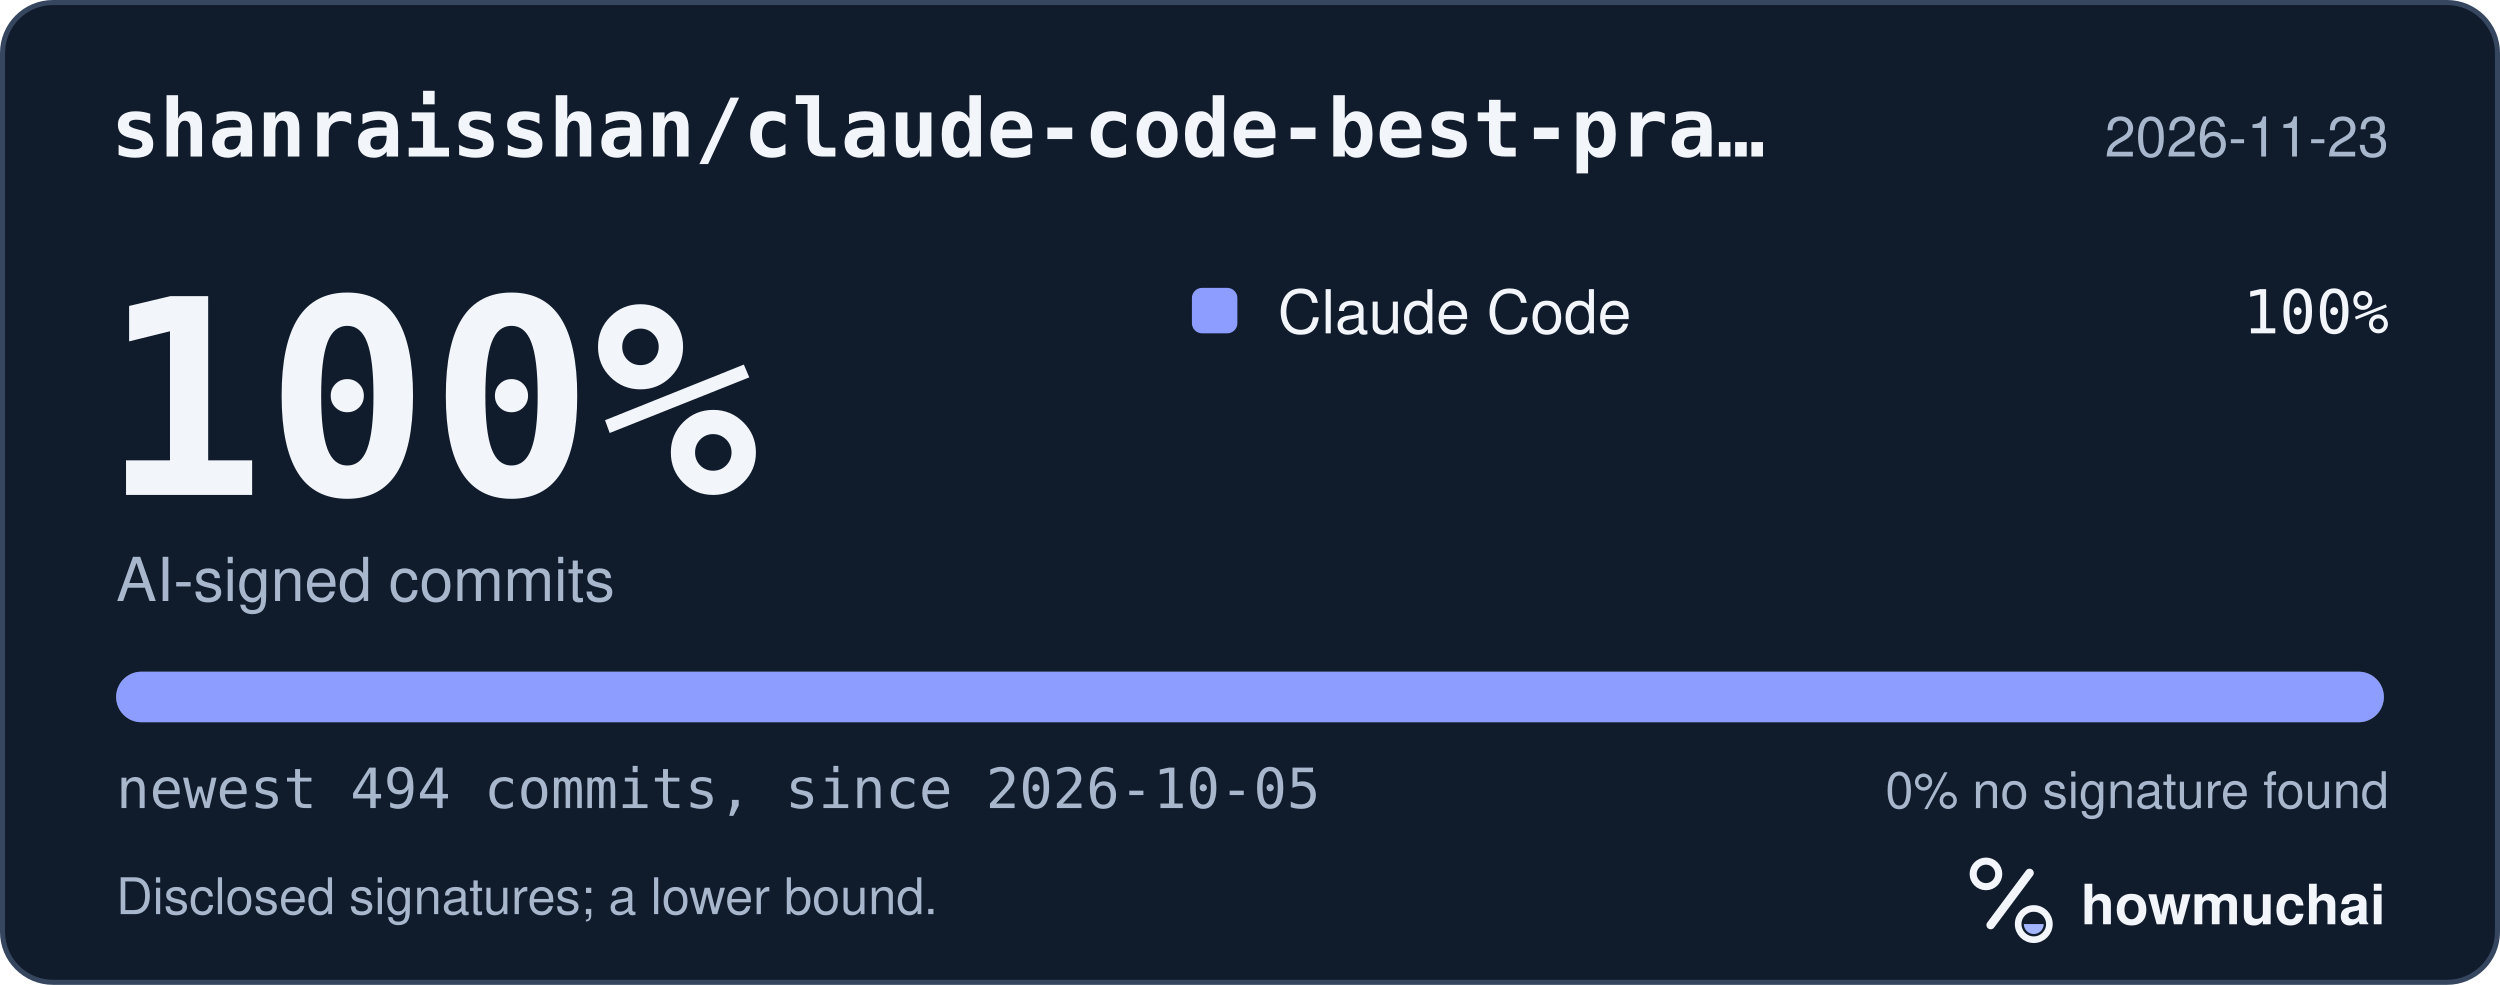
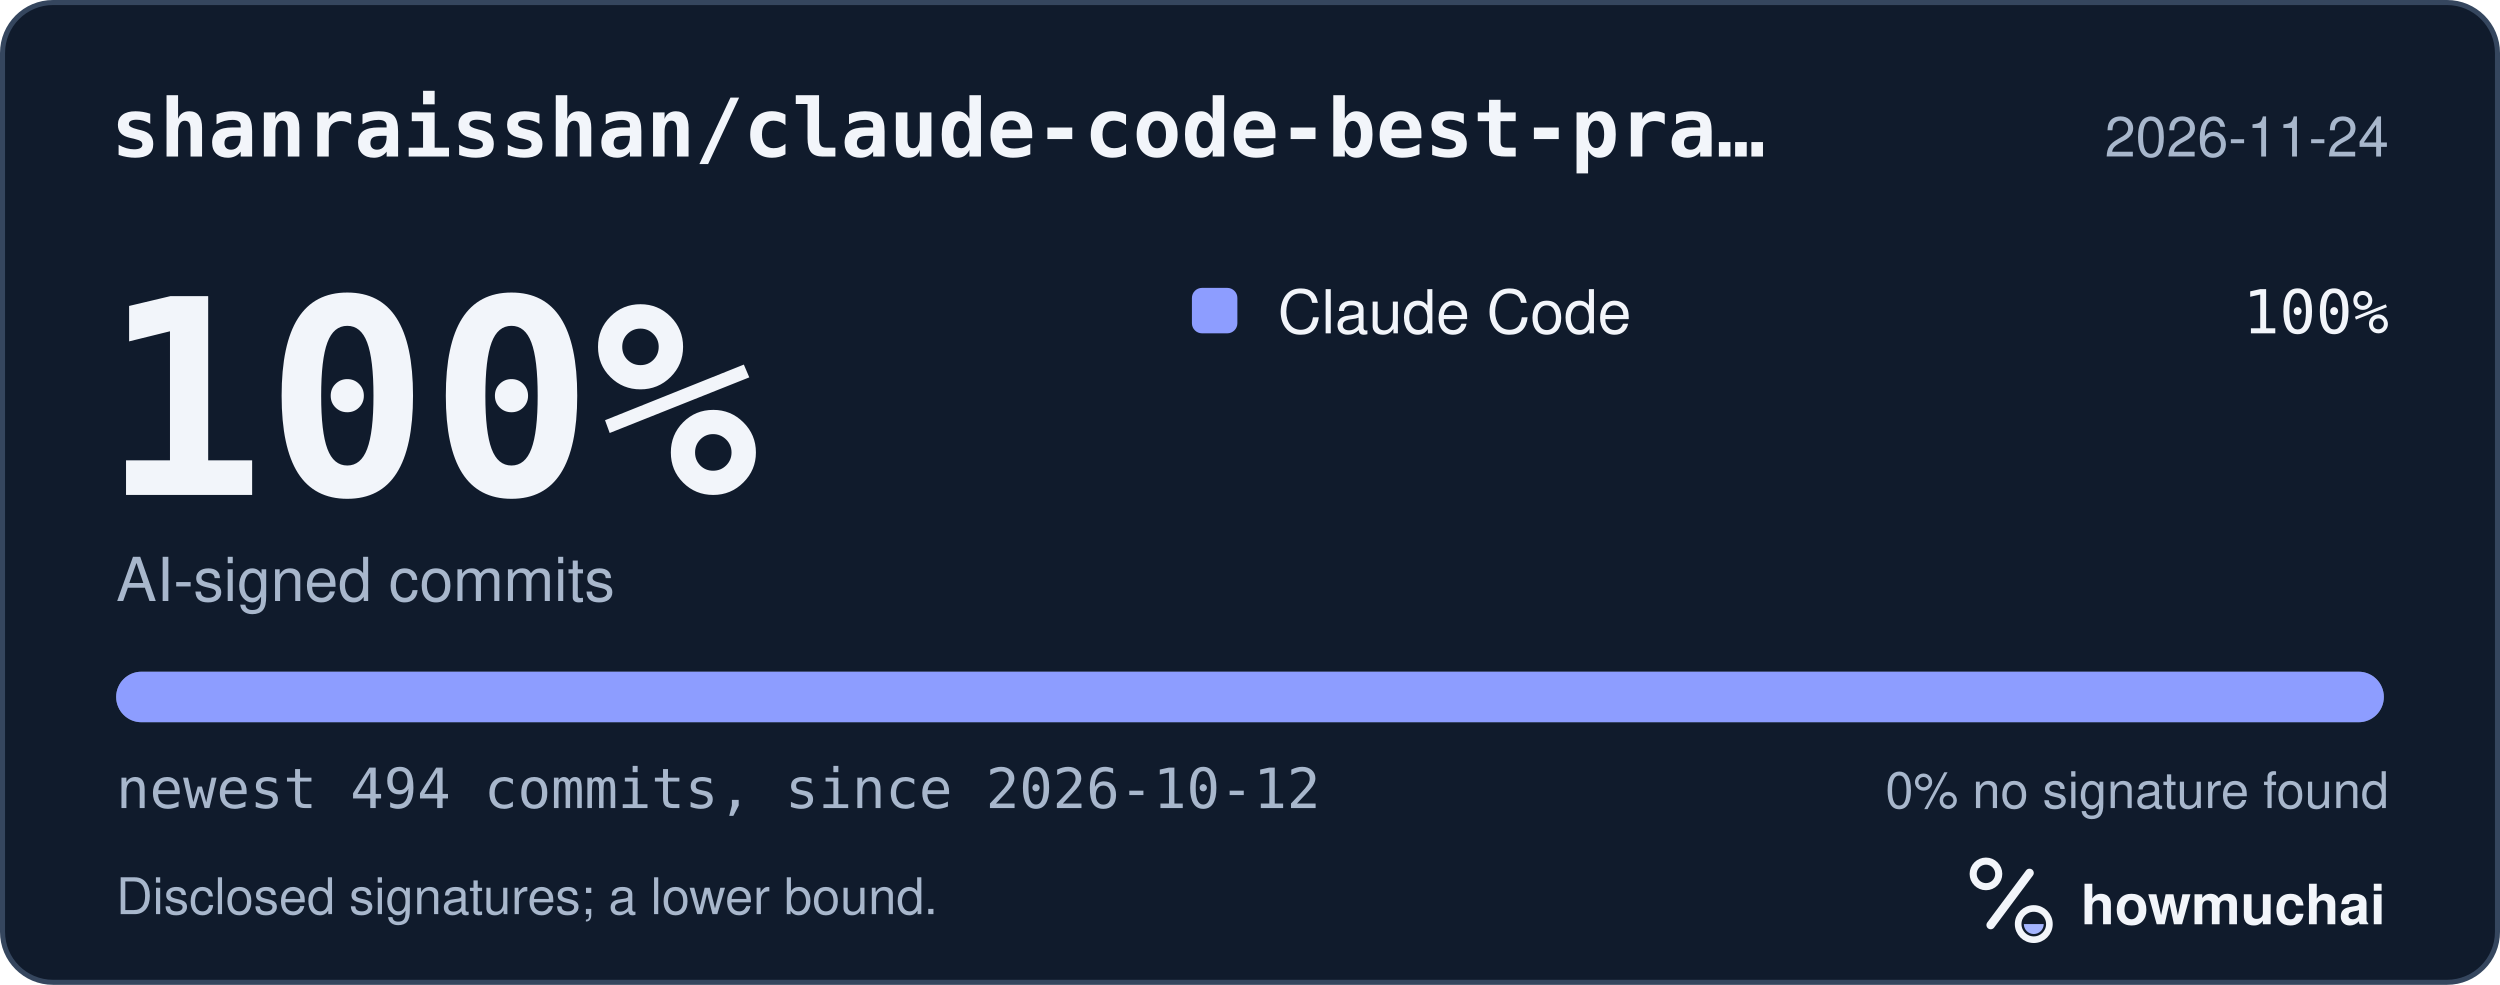
<svg xmlns="http://www.w3.org/2000/svg" width="495" height="195" viewBox="0 0 495 195" role="img" aria-labelledby="hm-t hm-d">
  <rect x="0.5" y="0.5" width="494" height="194" rx="10" fill="#101B2C" stroke="#35465E" />
  <text x="22" y="31" fill="#F2F5FA" font-family="ui-monospace, SF Mono, Menlo, Consolas, IBM Plex Mono, monospace" font-size="16" font-weight="600">shanraisshan/claude-code-best-pra…</text>
-   <text x="473" y="31" fill="#A8B7CC" font-family="-apple-system, BlinkMacSystemFont, Segoe UI, Helvetica, Arial, Fira Sans, sans-serif" font-size="11" text-anchor="end">2026-11-23</text>
+   <text x="473" y="31" fill="#A8B7CC" font-family="-apple-system, BlinkMacSystemFont, Segoe UI, Helvetica, Arial, Fira Sans, sans-serif" font-size="11" text-anchor="end">2026-11-24</text>
  <text x="20" y="98" fill="#F2F5FA" font-family="ui-monospace, SF Mono, Menlo, Consolas, IBM Plex Mono, monospace" font-size="54" font-weight="700">100%</text>
  <text x="23" y="119" fill="#A8B7CC" font-family="-apple-system, BlinkMacSystemFont, Segoe UI, Helvetica, Arial, Fira Sans, sans-serif" font-size="12">AI-signed commits</text>
  <rect x="236" y="57" width="9" height="9" rx="2" fill="#8D9DFF" />
  <text x="253" y="66" fill="#F2F5FA" font-family="-apple-system, BlinkMacSystemFont, Segoe UI, Helvetica, Arial, Fira Sans, sans-serif" font-size="12">Claude Code</text>
  <text x="473" y="66" fill="#F2F5FA" font-family="ui-monospace, SF Mono, Menlo, Consolas, IBM Plex Mono, monospace" font-size="12" text-anchor="end">100%</text>
  <defs>
    <clipPath id="hm-bar">
      <rect x="23" y="133" width="449" height="10" rx="5" />
    </clipPath>
  </defs>
  <rect x="23" y="133" width="449" height="10" rx="5" fill="#66768B" />
  <g clip-path="url(#hm-bar)">
    <rect x="23.00" y="133" width="449.00" height="10" fill="#8D9DFF" />
  </g>
-   <text x="23" y="160" fill="#A8B7CC" font-family="ui-monospace, SF Mono, Menlo, Consolas, IBM Plex Mono, monospace" font-size="11">newest 494 commits, since 2026-10-05</text>
+   <text x="23" y="160" fill="#A8B7CC" font-family="ui-monospace, SF Mono, Menlo, Consolas, IBM Plex Mono, monospace" font-size="11">newest 494 commits, since 2026-10-12</text>
  <text x="473" y="160" fill="#A8B7CC" font-family="-apple-system, BlinkMacSystemFont, Segoe UI, Helvetica, Arial, Fira Sans, sans-serif" font-size="10" text-anchor="end">0% no signature found</text>
  <text x="23" y="181" fill="#A8B7CC" font-family="-apple-system, BlinkMacSystemFont, Segoe UI, Helvetica, Arial, Fira Sans, sans-serif" font-size="10">Disclosed signatures; a lower bound.</text>
  <g transform="translate(386 166) scale(0.046875)">
    <circle cx="154" cy="150" r="54" fill="none" stroke="#F2F5FA" stroke-width="30" />
    <path d="M174 366 338 146" fill="none" stroke="#F2F5FA" stroke-width="36" stroke-linecap="round" />
    <circle cx="356" cy="362" r="66" fill="none" stroke="#F2F5FA" stroke-width="28" />
    <path d="M314 362a42 42 0 0 0 84 0Z" fill="#A4B5FF" />
  </g>
  <text x="412" y="183" fill="#F2F5FA" font-family="-apple-system, BlinkMacSystemFont, Segoe UI, Helvetica, Arial, Fira Sans, sans-serif" font-size="11" font-weight="650">howmuchai</text>
</svg>
